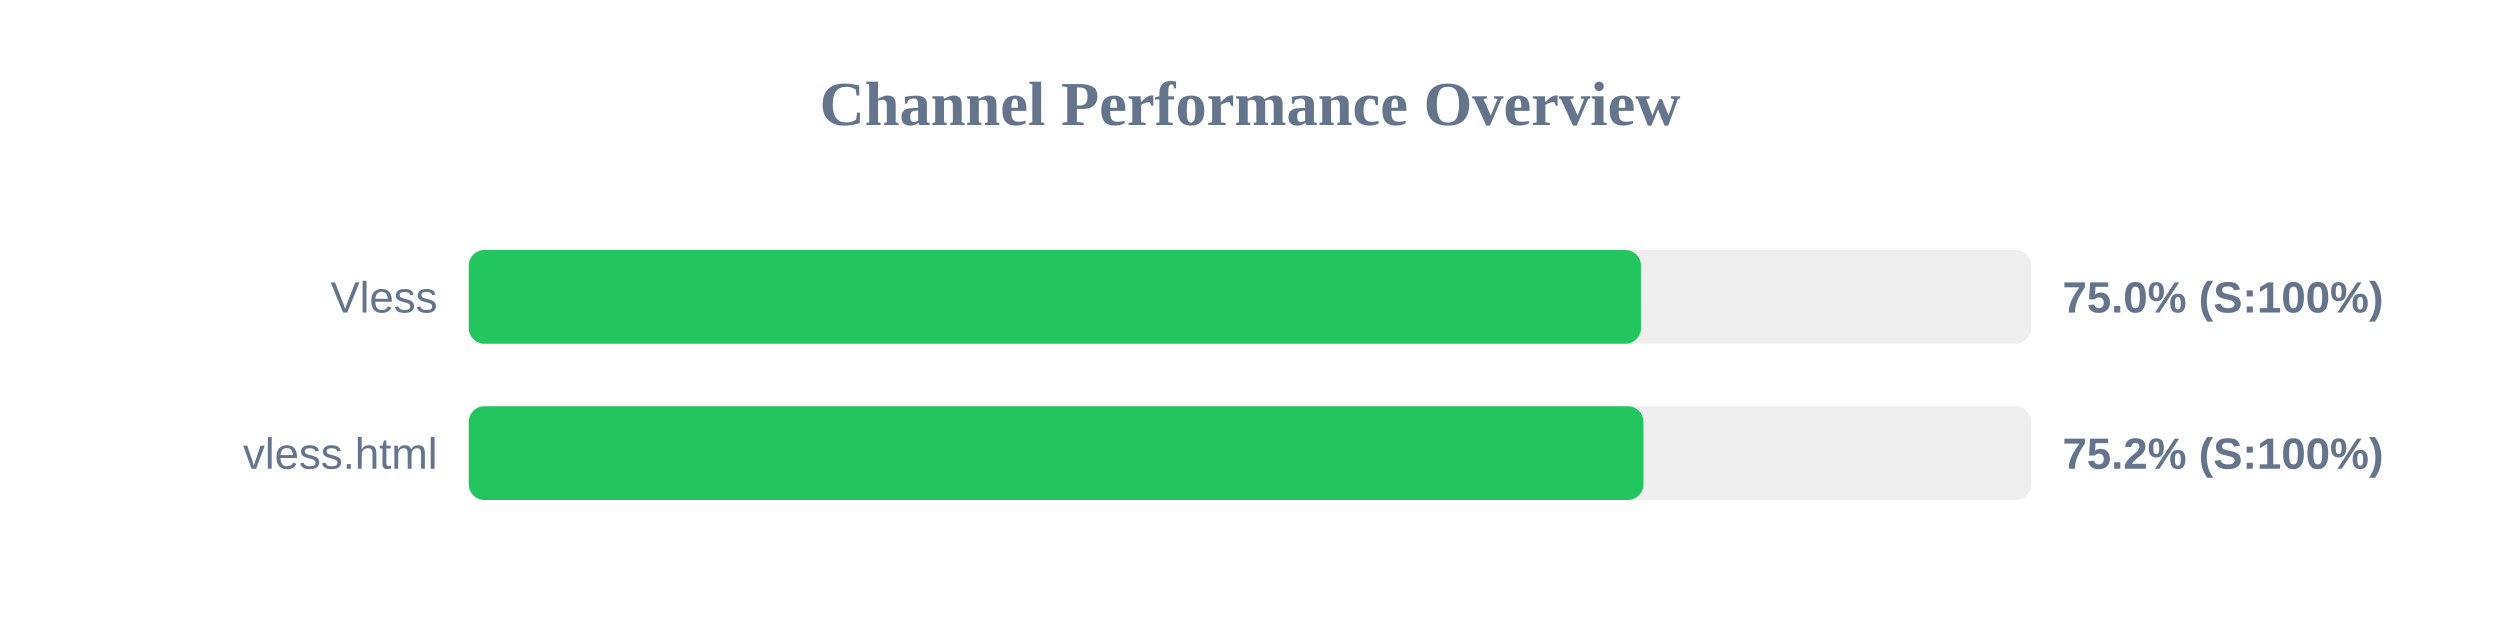
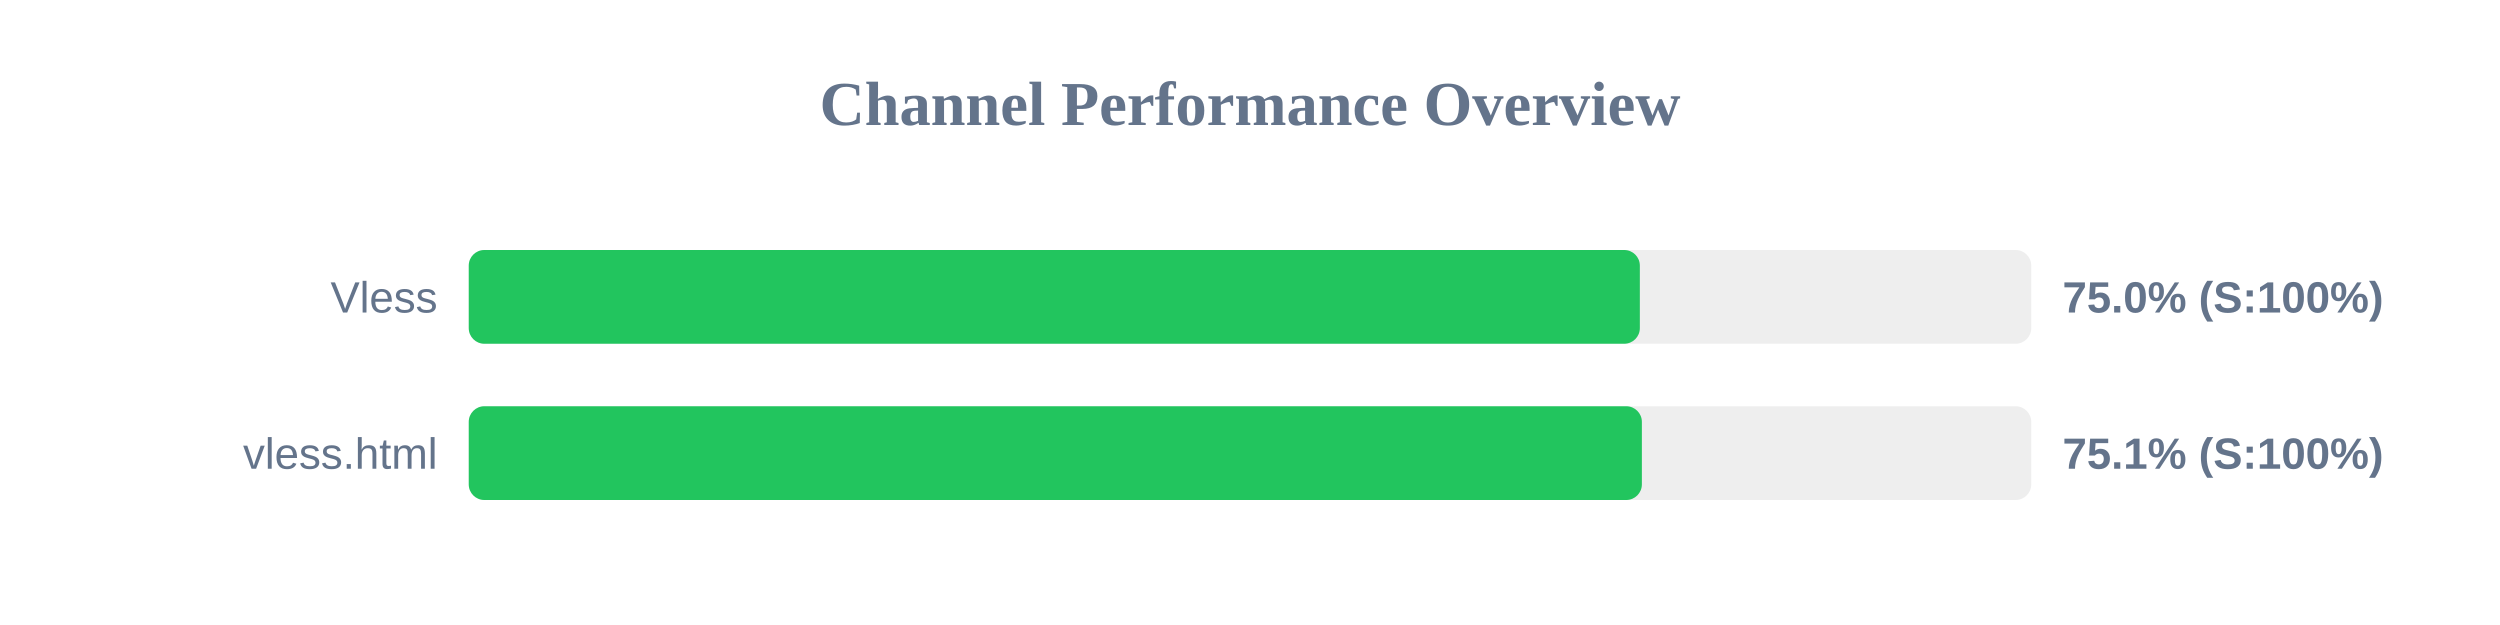
<svg xmlns="http://www.w3.org/2000/svg" width="800" height="200" version="1.1">
  <style>
        .row { font: 14px Arial; fill: #64748b; }
        .score { font: bold 14px Arial; fill: #64748b; }
    </style>
  <text x="400" y="40" text-anchor="middle" font-size="20px" font-weight="bold" fill="#64748b">Channel Performance Overview</text>
  <rect x="150" y="80" width="500" height="30" fill="#eee" rx="5" />
-   <rect x="150" y="80" width="375.1" height="30" fill="#22c55e" rx="5" />
+   <rect x="150" y="80" width="374.75" height="30" fill="#22c55e" rx="5" />
  <text x="140" y="100" text-anchor="end" class="row">Vless</text>
  <text x="660" y="100" text-anchor="start" class="score">75.0% (S:100%)</text>
  <rect x="150" y="130" width="500" height="30" fill="#eee" rx="5" />
-   <rect x="150" y="130" width="375.9" height="30" fill="#22c55e" rx="5" />
+   <rect x="150" y="130" width="375.4" height="30" fill="#22c55e" rx="5" />
  <text x="140" y="150" text-anchor="end" class="row">vless.html</text>
-   <text x="660" y="150" text-anchor="start" class="score">75.2% (S:100%)</text>
+   <text x="660" y="150" text-anchor="start" class="score">75.1% (S:100%)</text>
</svg>
